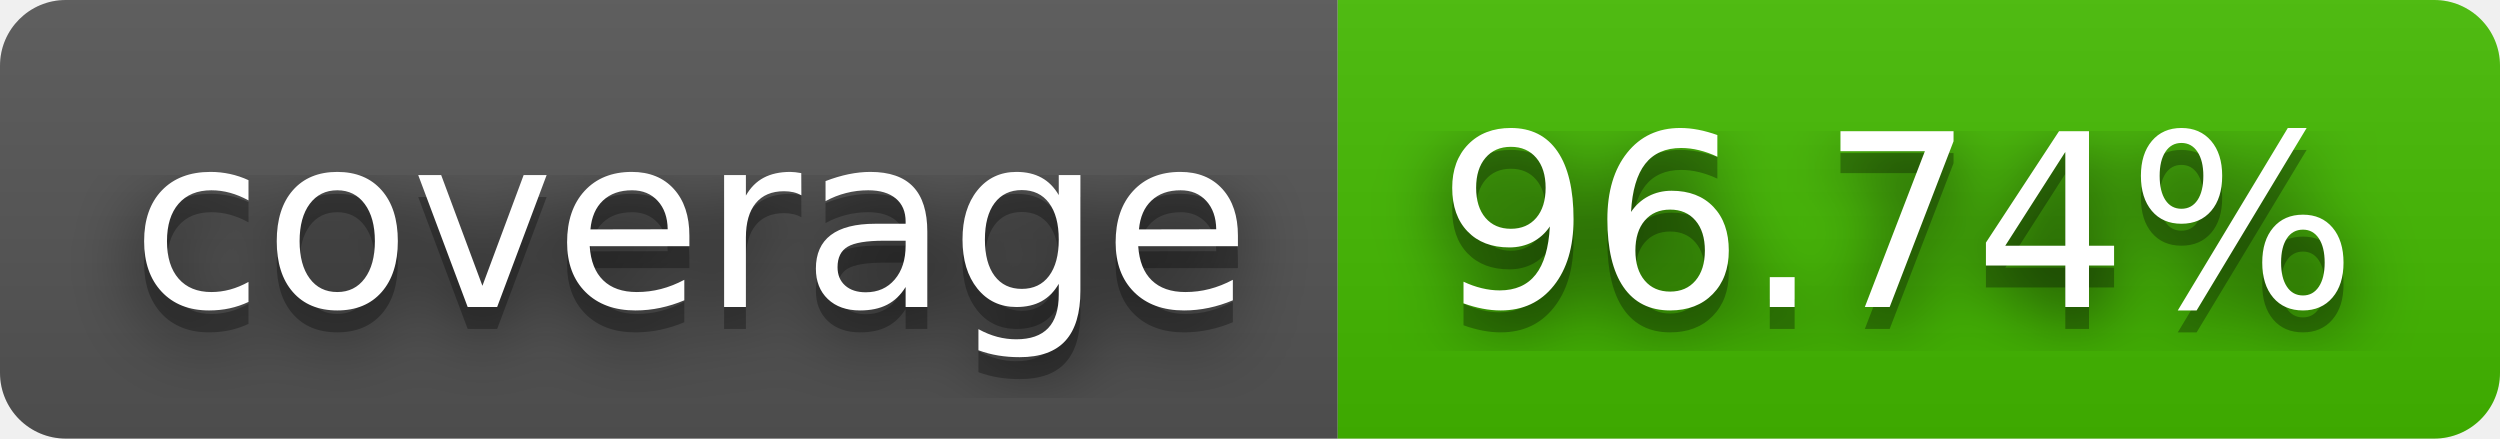
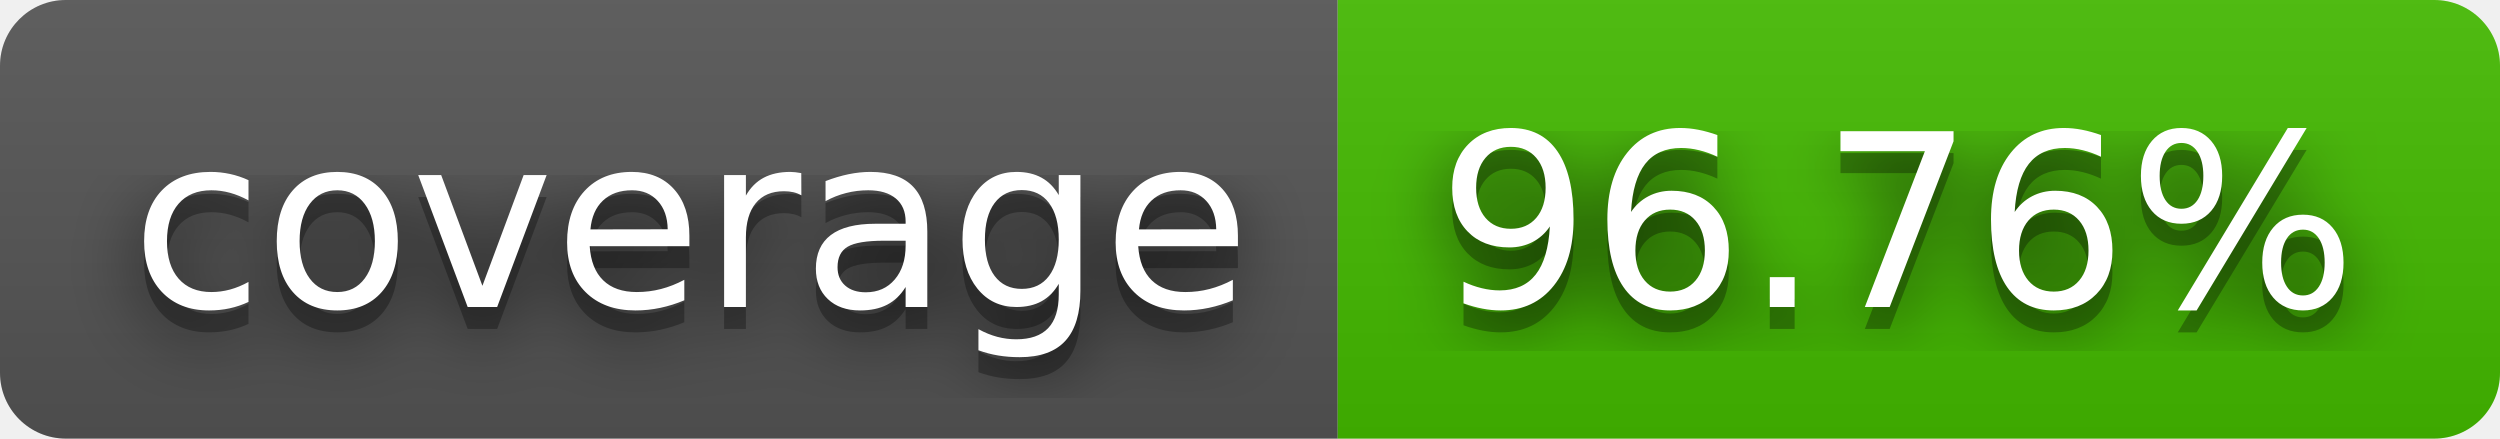
- <svg xmlns="http://www.w3.org/2000/svg" width="114" height="20" role="img" aria-label="coverage: 96.74%">
+ <svg xmlns="http://www.w3.org/2000/svg" width="114" height="20" role="img" aria-label="coverage: 96.76%">
  <filter id="blur">
    <feGaussianBlur stdDeviation="16" />
  </filter>
  <linearGradient id="s" x2="0" y2="100%">
    <stop offset="0" stop-color="#bbb" stop-opacity=".1" />
    <stop offset="1" stop-opacity=".1" />
  </linearGradient>
  <clipPath id="r">
    <rect width="114" height="20" rx="3" />
  </clipPath>
  <g clip-path="url(#r)">
    <rect width="61" height="20" fill="#555" />
    <rect x="61" width="53" height="20" fill="#4b0" />
    <rect width="114" height="20" fill="url(#s)" />
  </g>
  <g fill="#fff" text-anchor="middle" font-family="Verdana,Geneva,DejaVu Sans,sans-serif" text-rendering="geometricPrecision" font-size="110">
    <g transform="scale(.1)">
      <g aria-hidden="true" fill="#010101">
        <text x="315" y="150" fill-opacity=".8" filter="url(#blur)" textLength="510">coverage</text>
        <text x="315" y="150" fill-opacity=".3" textLength="510">coverage</text>
      </g>
      <text x="315" y="140" textLength="510">coverage</text>
    </g>
    <g transform="scale(.1)">
      <g aria-hidden="true" fill="#010101">
-         <text x="865" y="150" fill-opacity=".8" filter="url(#blur)" textLength="430">96.74%</text>
-         <text x="865" y="150" fill-opacity=".3" textLength="430">96.74%</text>
+         <text x="865" y="150" fill-opacity=".8" filter="url(#blur)" textLength="430">96.76%</text>
+         <text x="865" y="150" fill-opacity=".3" textLength="430">96.76%</text>
      </g>
-       <text x="865" y="140" textLength="430">96.74%</text>
+       <text x="865" y="140" textLength="430">96.76%</text>
    </g>
  </g>
</svg>
